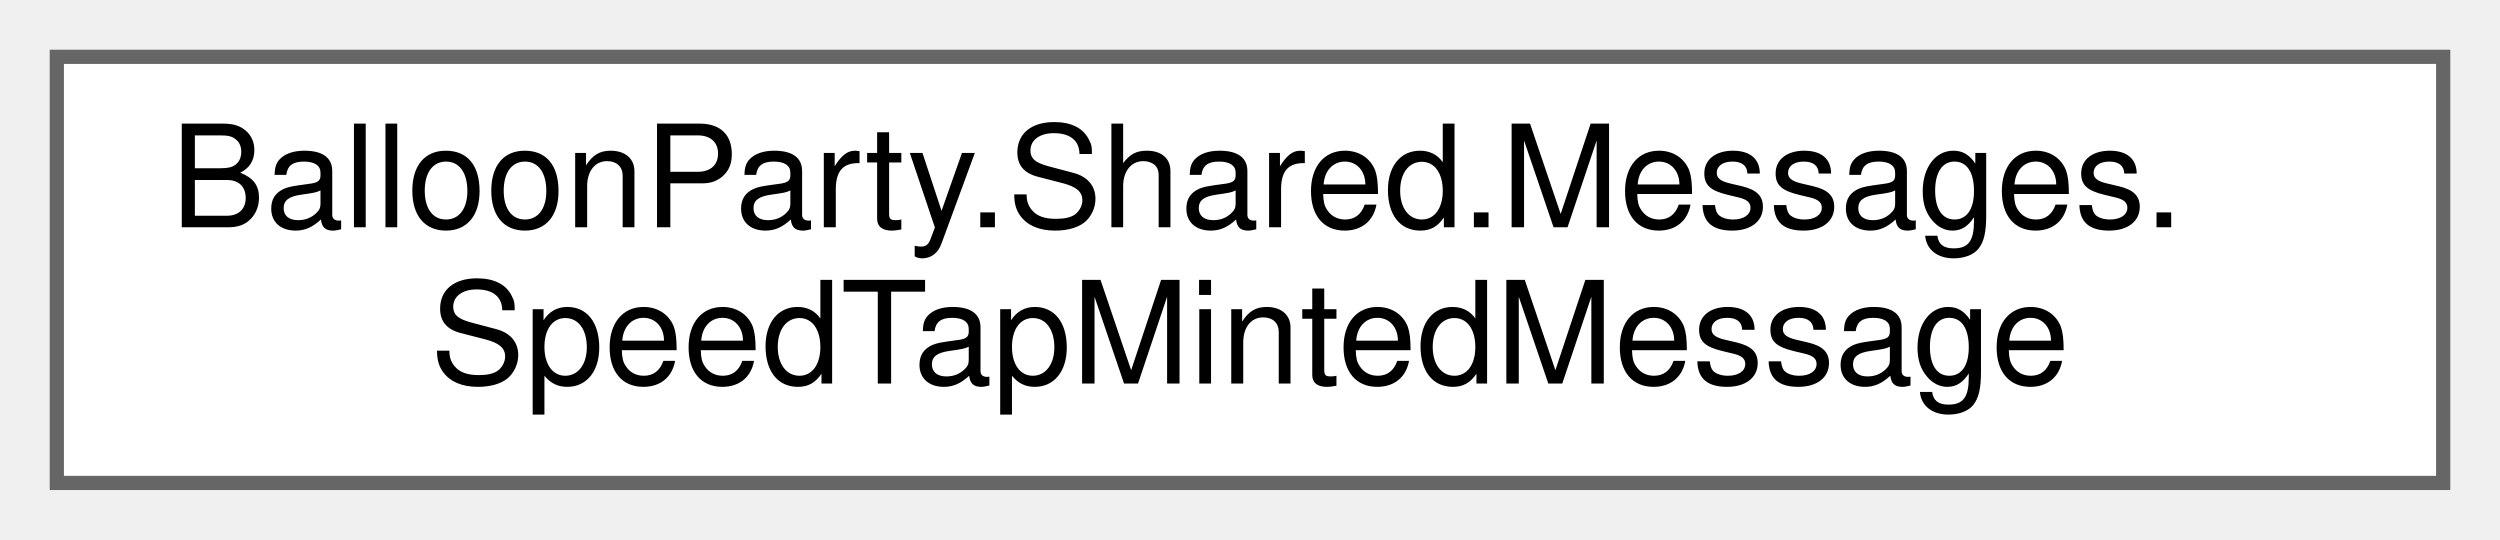
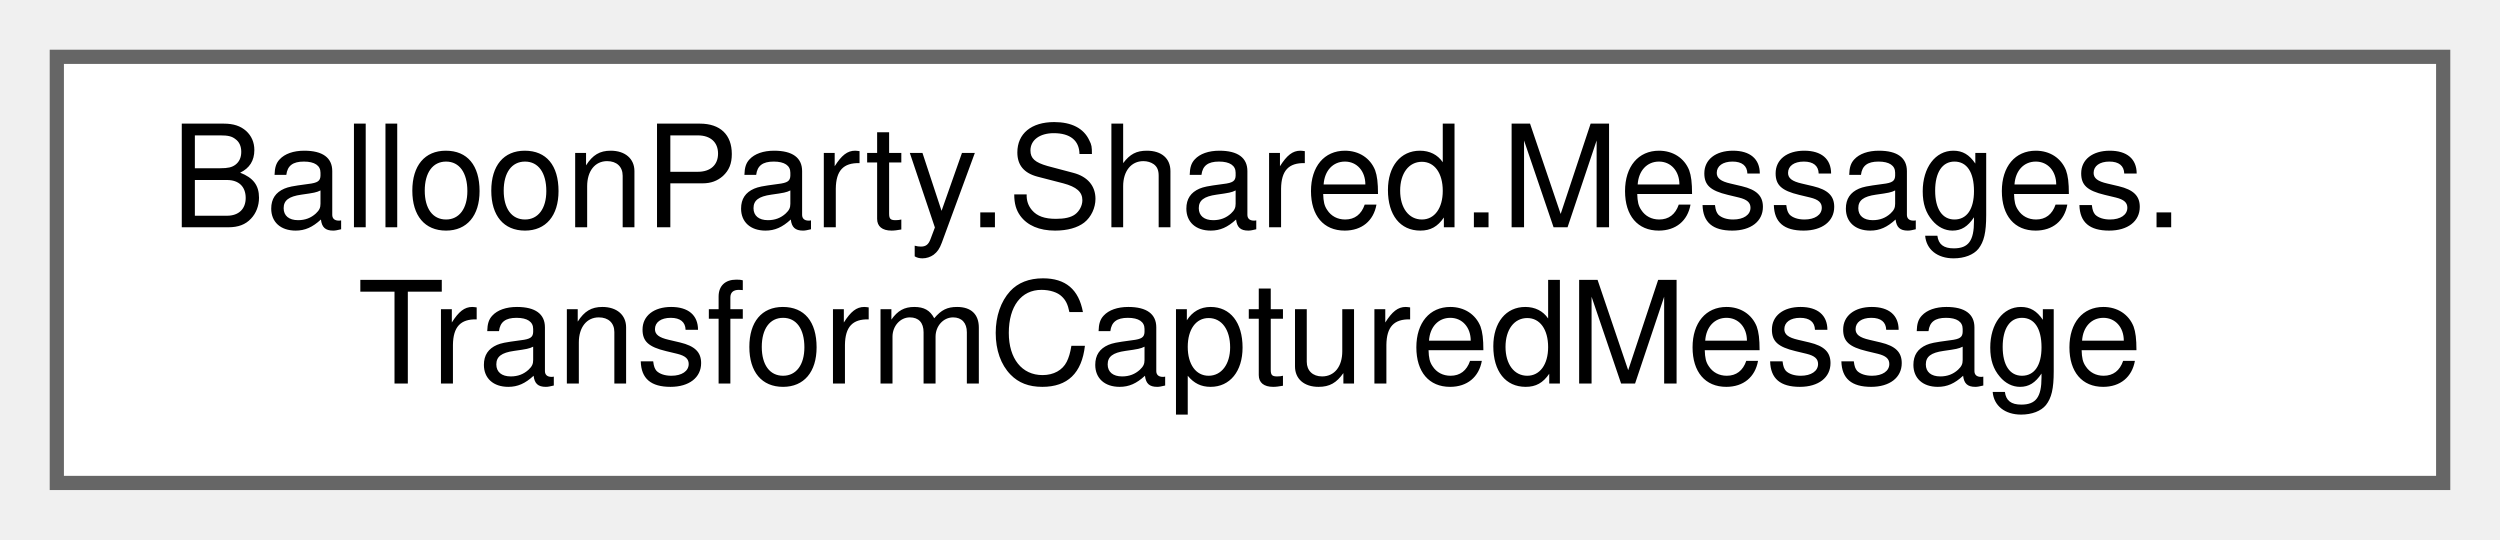
<svg xmlns="http://www.w3.org/2000/svg" xmlns:xlink="http://www.w3.org/1999/xlink" width="176pt" height="38pt" viewBox="0.00 0.00 176.00 38.00">
  <g id="graph0" class="graph" transform="scale(1 1) rotate(0) translate(4 34)">
    <g id="Node000000" class="node">
      <g id="a_Node000000">
-         <a xlink:href="structBalloonParty_1_1Shared_1_1Messages_1_1SpeedTapMintedMessage.html" target="_top" xlink:title="A wall hit minted a speed tap for Projectile.">
+         <a xlink:href="structBalloonParty_1_1Shared_1_1Messages_1_1TransformCapturedMessage.html" target="_top" xlink:title=" ">
          <polygon fill="white" stroke="#666666" points="168,-30 0,-30 0,0 168,0 168,-30" />
          <text text-anchor="start" x="8" y="-18" font-family="Helvetica,sans-Serif" font-size="10.00">BalloonParty.Shared.Messages.</text>
-           <text text-anchor="middle" x="84" y="-7" font-family="Helvetica,sans-Serif" font-size="10.00">SpeedTapMintedMessage</text>
+           <text text-anchor="middle" x="84" y="-7" font-family="Helvetica,sans-Serif" font-size="10.00">TransformCapturedMessage</text>
        </a>
      </g>
    </g>
  </g>
</svg>
